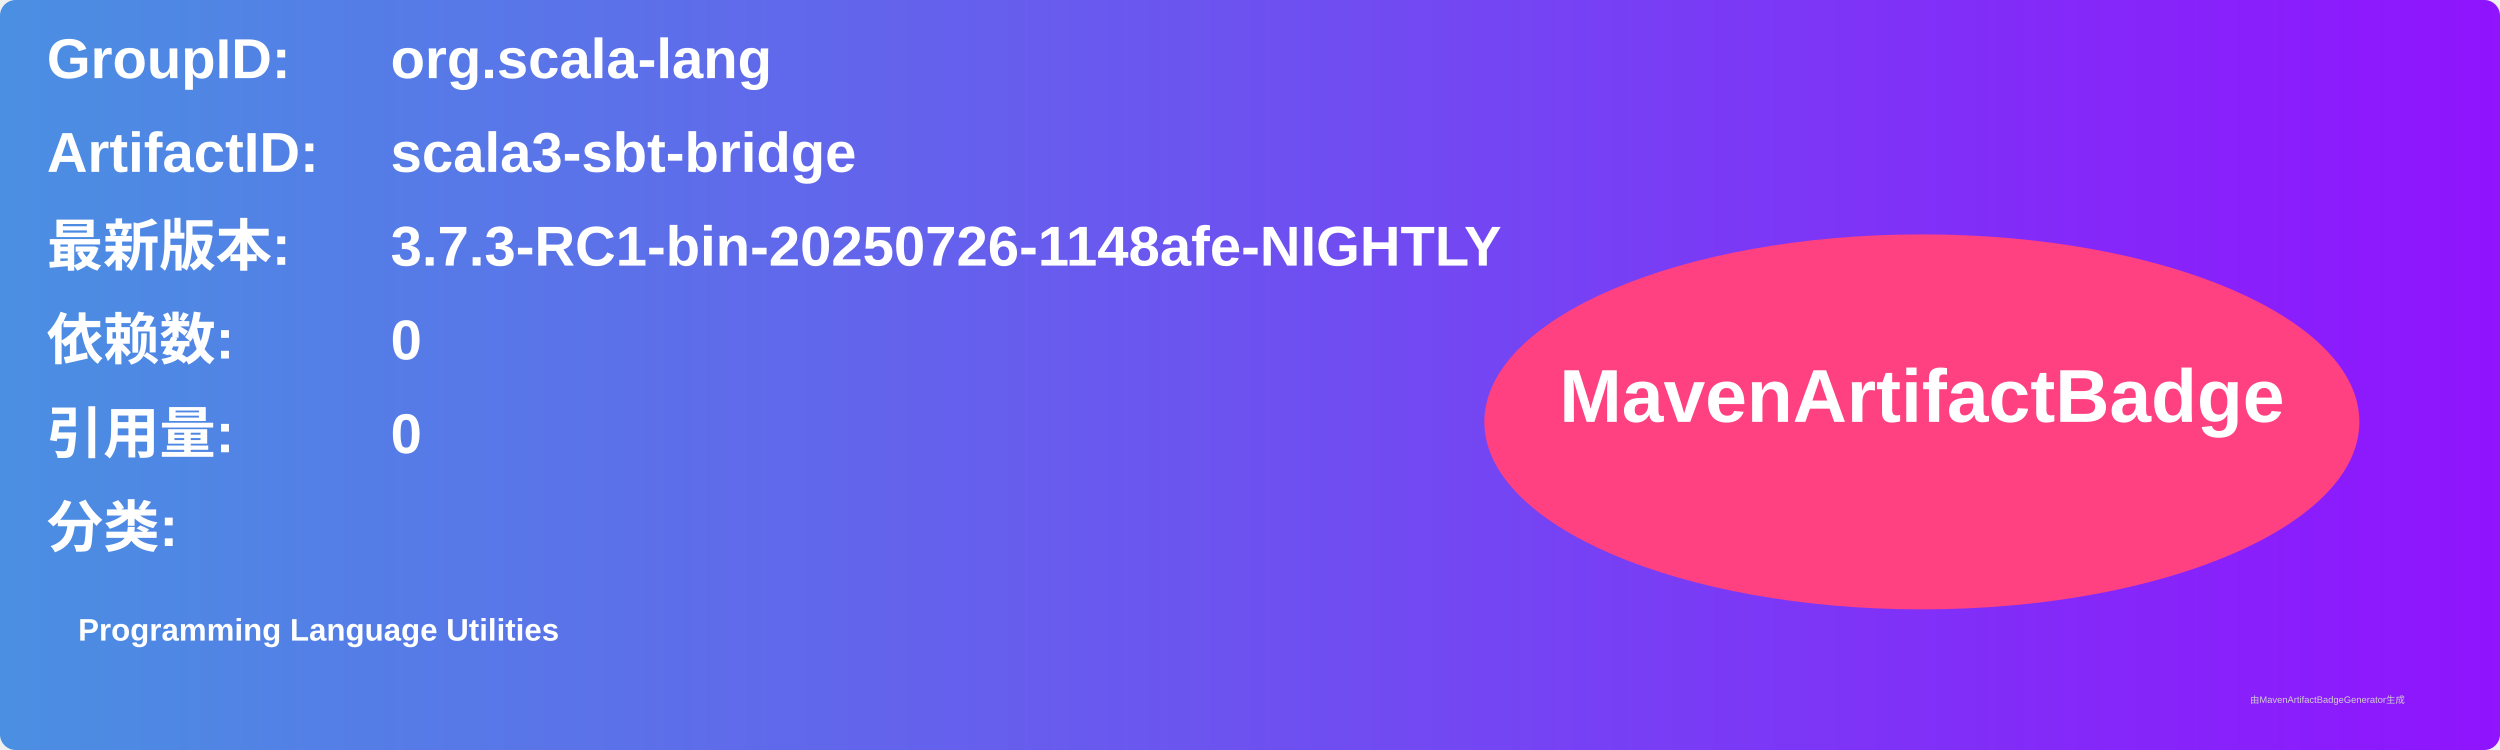
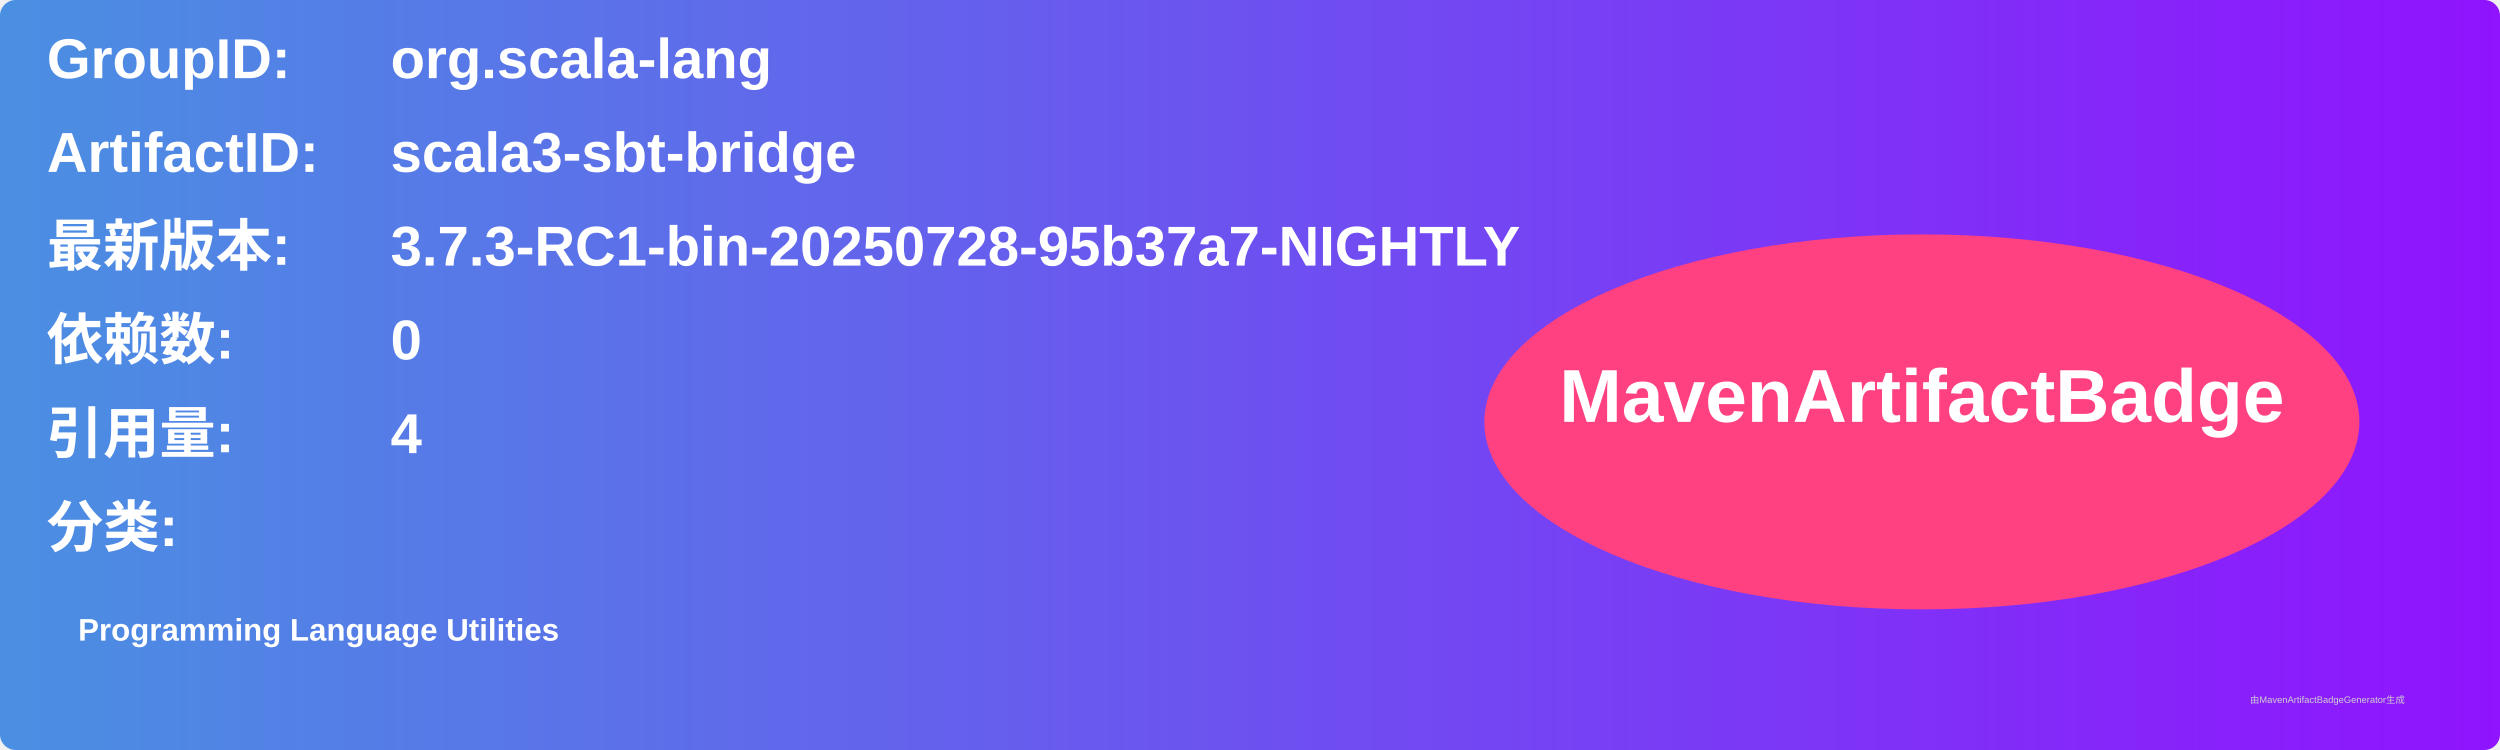
<svg xmlns="http://www.w3.org/2000/svg" width="800" height="240" viewBox="0 0 800 240">
  <linearGradient id="grad" x1="0%" y1="0%" x2="100%" y2="0%">
    <stop offset="0%" stop-color="#4a90e2" />
    <stop offset="100%" stop-color="#9013fe" />
  </linearGradient>
  <rect width="100%" height="100%" rx="5" ry="5" fill="url(#grad)" />
  <g transform="translate(15, 15)">
    <text x="0" y="10" font-family="Arial" font-size="18" fill="white" font-weight="bold" width="260">GroupID:</text>
    <text x="110" y="10" font-family="Arial" font-size="18" fill="white" font-weight="bold" width="460">org.scala-lang</text>
    <text x="0" y="40" font-family="Arial" font-size="18" fill="white" font-weight="bold" width="260">ArtifactID:</text>
    <text x="110" y="40" font-family="Arial" font-size="18" fill="white" font-weight="bold" width="460">scala3-sbt-bridge</text>
    <text x="0" y="70" font-family="Arial" font-size="18" fill="white" font-weight="bold">最新版本:</text>
    <text x="110" y="70" font-family="Arial" font-size="18" fill="white" font-weight="bold">
-       <tspan font-weight="bold">3.7.3-RC1-bin-20250726-1148afe-NIGHTLY</tspan>
+       <tspan font-weight="bold">3.7.3-RC1-bin-20250728-95b37a7-NIGHTLY</tspan>
    </text>
    <text x="0" y="100" font-family="Arial" font-size="18" fill="white" font-weight="bold">依赖数: </text>
    <text x="110" y="100" font-family="Arial" font-size="18" fill="white">
      <tspan font-weight="bold">0</tspan>
    </text>
    <text x="0" y="130" font-family="Arial" font-size="18" fill="white" font-weight="bold">引用量: </text>
    <text x="110" y="130" font-family="Arial" font-size="18" fill="white">
-       <tspan font-weight="bold">0</tspan>
+       <tspan font-weight="bold">4</tspan>
    </text>
    <text x="0" y="160" font-family="Arial" font-size="18" fill="white" font-weight="bold">分类:</text>
    <text x="10" y="190" font-family="Arial" font-size="10" fill="white">
      <tspan font-weight="bold">Programming Language Utilities</tspan>
    </text>
    <ellipse cx="600" cy="120" rx="140" ry="60" fill="#ff4081" />
    <text x="600" y="120" text-anchor="middle" font-family="Arial" font-size="24" fill="white" font-weight="bold">MavenArtifactBadge</text>
  </g>
  <text x="720" y="225" font-family="Arial" font-size="3" fill="#d0d0d0">由MavenArtifactBadgeGenerator生成</text>
</svg>
